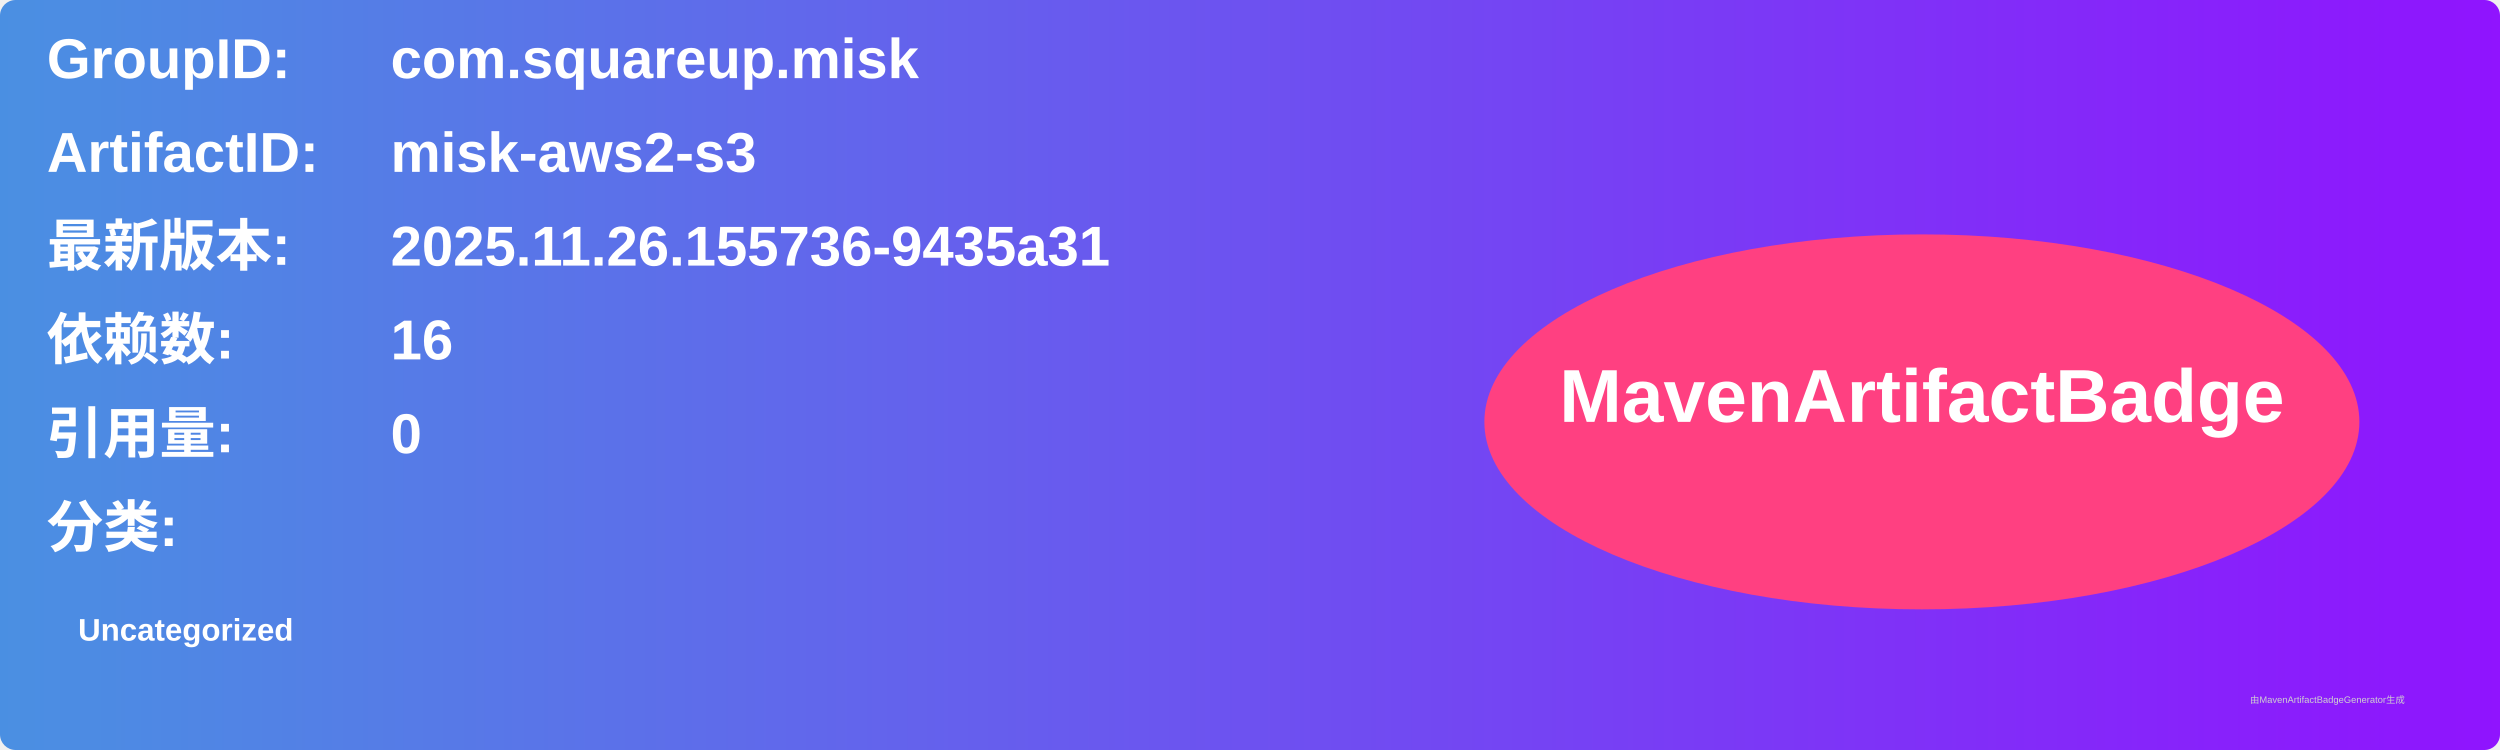
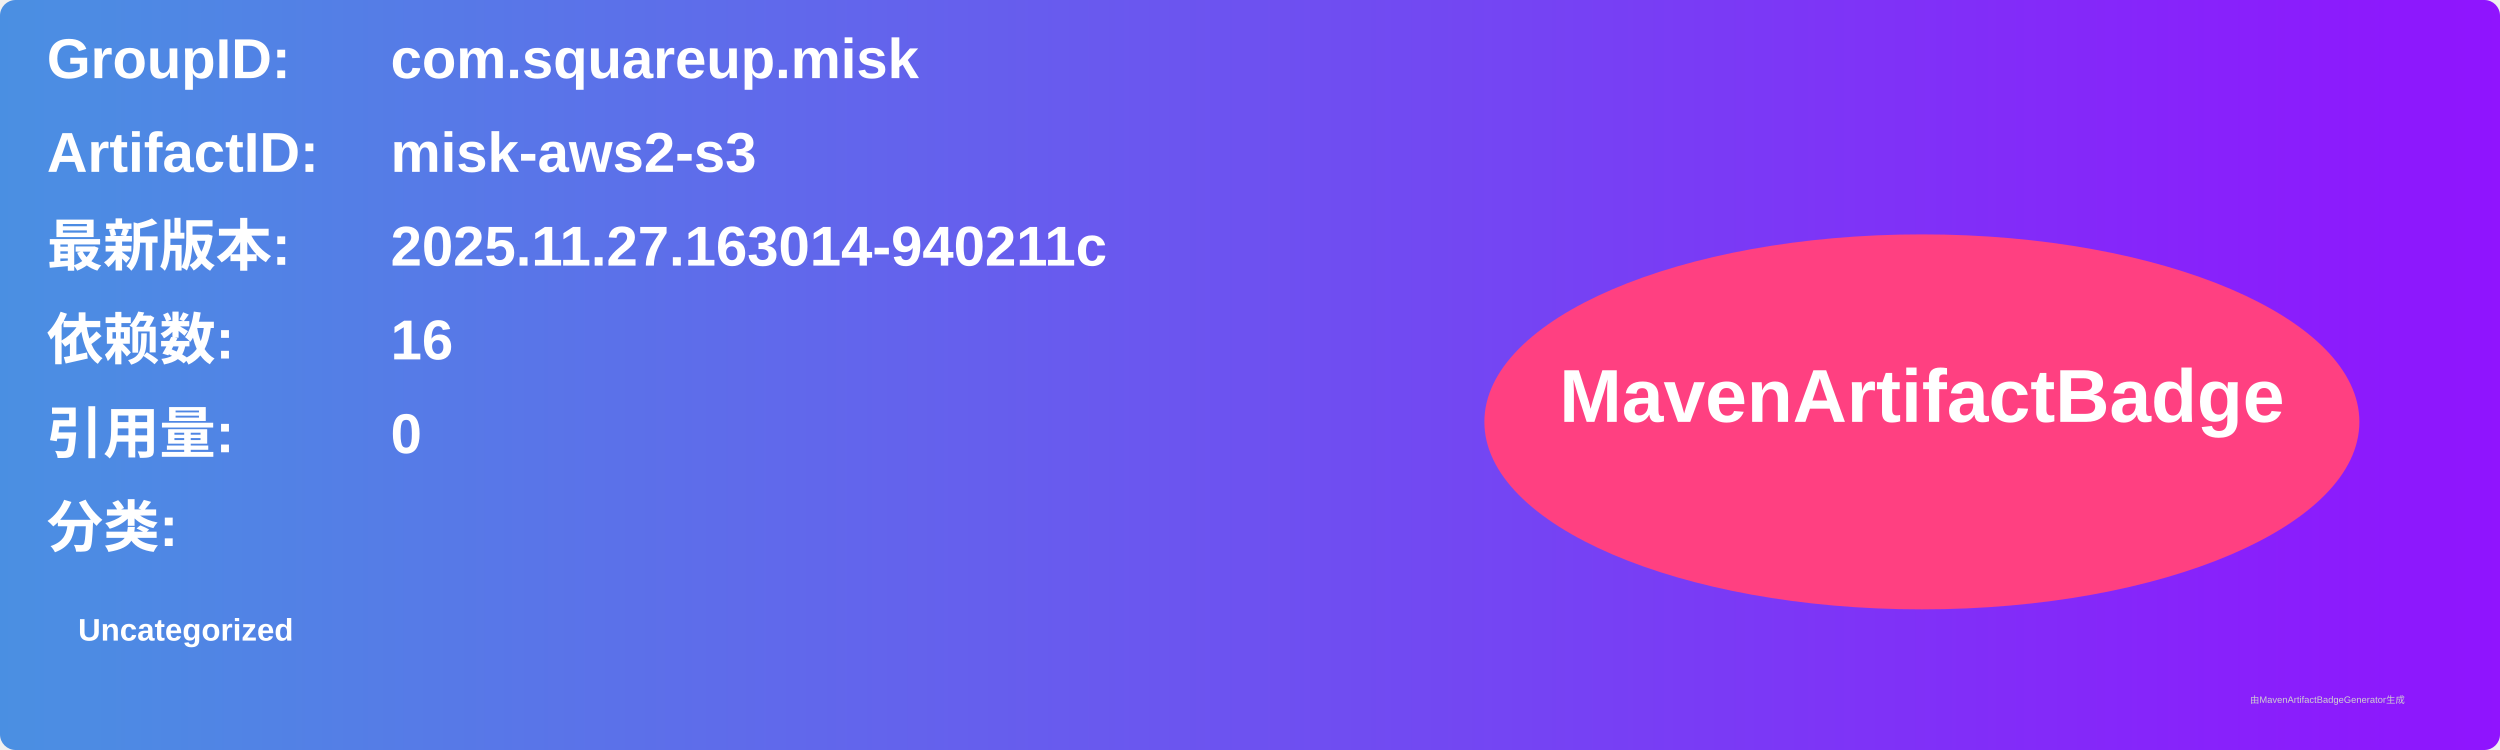
<svg xmlns="http://www.w3.org/2000/svg" width="800" height="240" viewBox="0 0 800 240">
  <linearGradient id="grad" x1="0%" y1="0%" x2="100%" y2="0%">
    <stop offset="0%" stop-color="#4a90e2" />
    <stop offset="100%" stop-color="#9013fe" />
  </linearGradient>
  <rect width="100%" height="100%" rx="5" ry="5" fill="url(#grad)" />
  <g transform="translate(15, 15)">
    <text x="0" y="10" font-family="Arial" font-size="18" fill="white" font-weight="bold" width="260">GroupID:</text>
    <text x="110" y="10" font-family="Arial" font-size="18" fill="white" font-weight="bold" width="460">com.squareup.misk</text>
    <text x="0" y="40" font-family="Arial" font-size="18" fill="white" font-weight="bold" width="260">ArtifactID:</text>
    <text x="110" y="40" font-family="Arial" font-size="18" fill="white" font-weight="bold" width="460">misk-aws2-s3</text>
    <text x="0" y="70" font-family="Arial" font-size="18" fill="white" font-weight="bold">最新版本:</text>
    <text x="110" y="70" font-family="Arial" font-size="18" fill="white" font-weight="bold">
-       <tspan font-weight="bold">2025.11.26.155736-9435a31</tspan>
+       <tspan font-weight="bold">2025.11.27.163014-940211c</tspan>
    </text>
    <text x="0" y="100" font-family="Arial" font-size="18" fill="white" font-weight="bold">依赖数: </text>
    <text x="110" y="100" font-family="Arial" font-size="18" fill="white">
      <tspan font-weight="bold">16</tspan>
    </text>
    <text x="0" y="130" font-family="Arial" font-size="18" fill="white" font-weight="bold">引用量: </text>
    <text x="110" y="130" font-family="Arial" font-size="18" fill="white">
      <tspan font-weight="bold">0</tspan>
    </text>
    <text x="0" y="160" font-family="Arial" font-size="18" fill="white" font-weight="bold">分类:</text>
    <text x="10" y="190" font-family="Arial" font-size="10" fill="white">
      <tspan font-weight="bold">Uncategorized</tspan>
    </text>
    <ellipse cx="600" cy="120" rx="140" ry="60" fill="#ff4081" />
    <text x="600" y="120" text-anchor="middle" font-family="Arial" font-size="24" fill="white" font-weight="bold">MavenArtifactBadge</text>
  </g>
  <text x="720" y="225" font-family="Arial" font-size="3" fill="#d0d0d0">由MavenArtifactBadgeGenerator生成</text>
</svg>
